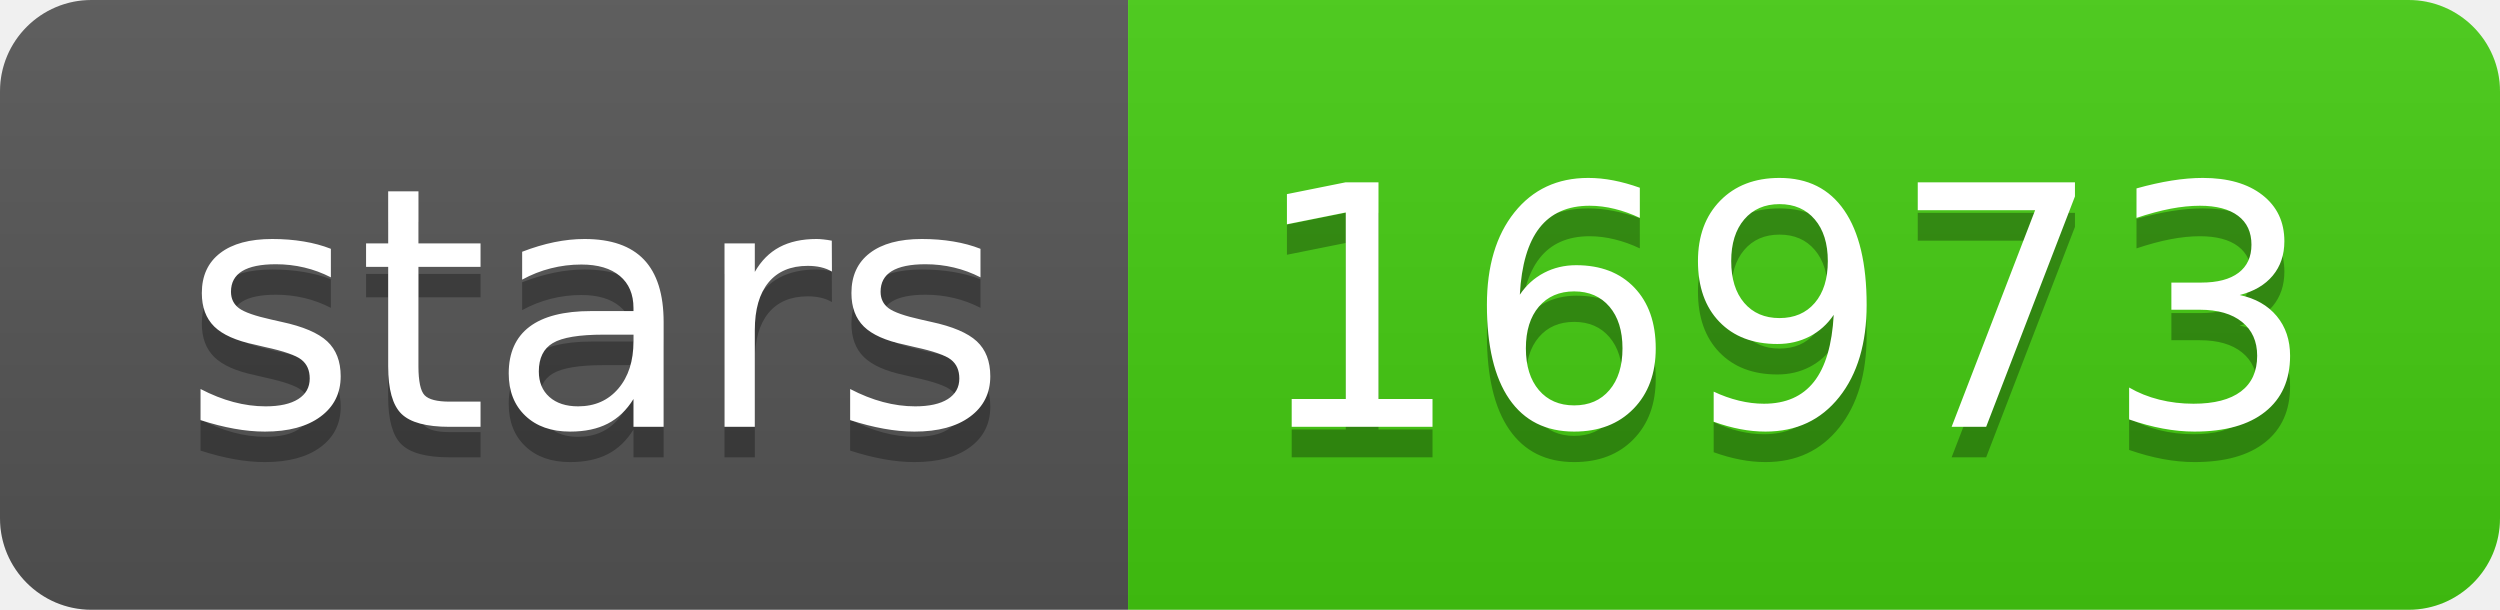
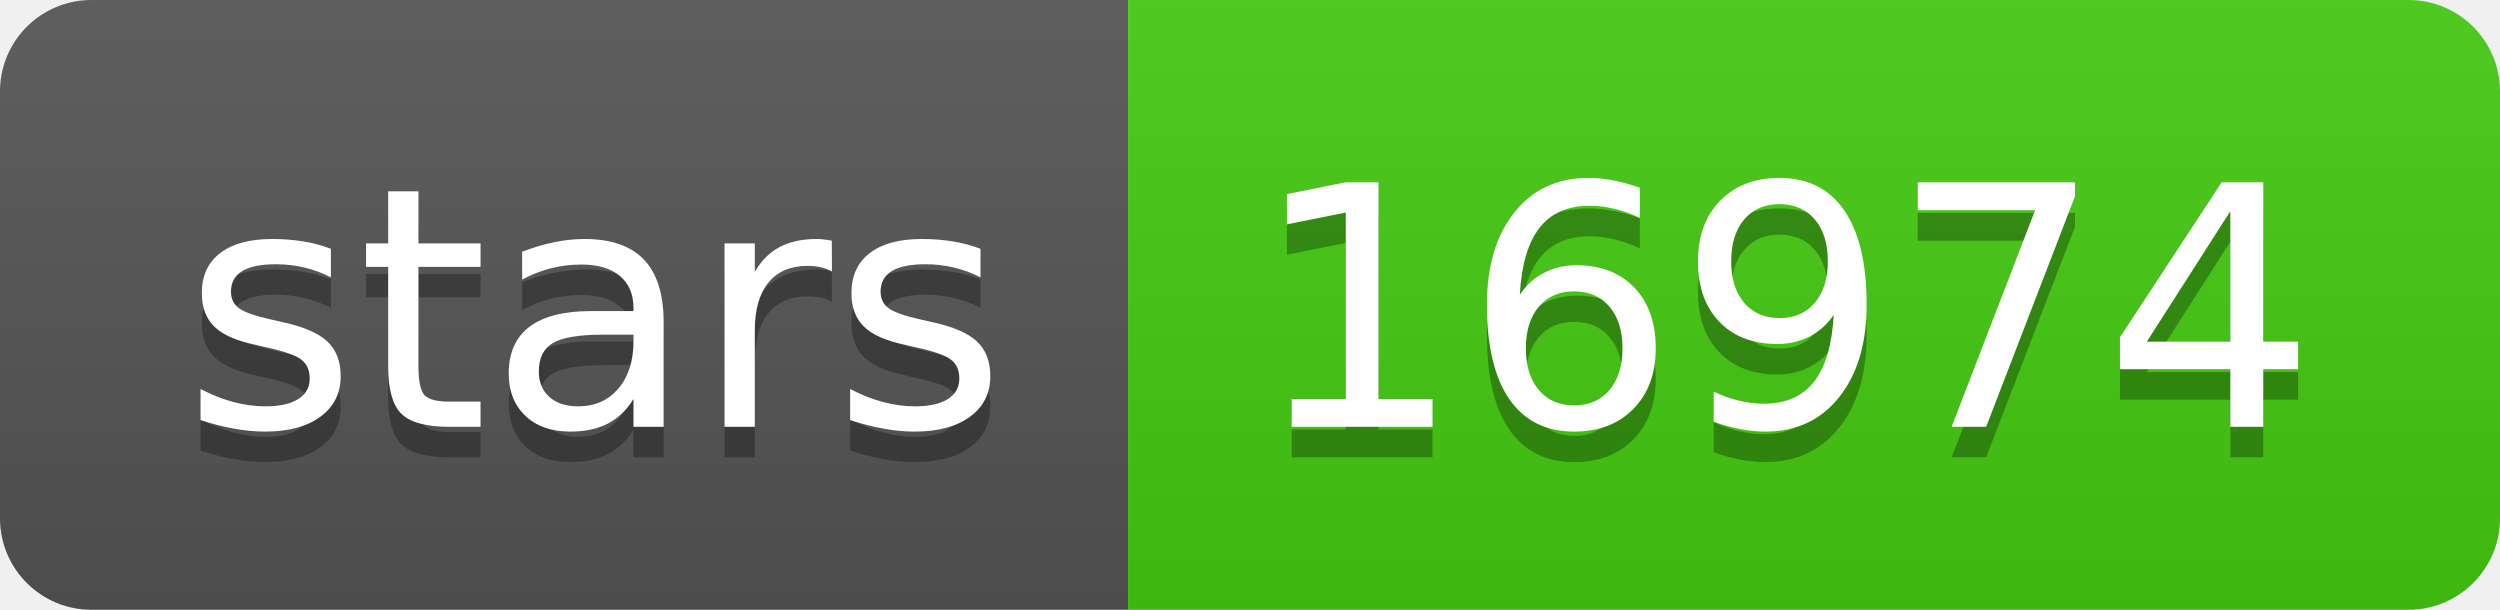
- <svg xmlns="http://www.w3.org/2000/svg" width="82" height="20" role="img" aria-label="stars: 16973">
+ <svg xmlns="http://www.w3.org/2000/svg" width="82" height="20" role="img" aria-label="stars: 16974">
  <linearGradient id="s" x2="0" y2="100%">
    <stop offset="0" stop-color="#bbb" stop-opacity=".1" />
    <stop offset="1" stop-opacity=".1" />
  </linearGradient>
  <clipPath id="r">
    <rect width="82" height="20" rx="3" fill="#fff" />
  </clipPath>
  <g clip-path="url(#r)">
    <rect width="37" height="20" fill="#555" />
    <rect x="37" width="45" height="20" fill="#4c1" />
    <rect width="82" height="20" fill="url(#s)" />
  </g>
  <g fill="#fff" text-anchor="middle" font-family="Verdana,Geneva,DejaVu Sans,sans-serif" text-rendering="geometricPrecision" font-size="110">
    <text aria-hidden="true" x="195" y="150" fill="#010101" fill-opacity=".3" transform="scale(.1)" textLength="270">stars</text>
    <text x="195" y="140" transform="scale(.1)" fill="#fff" textLength="270">stars</text>
-     <text aria-hidden="true" x="585" y="150" fill="#010101" fill-opacity=".3" transform="scale(.1)" textLength="350">16973</text>
-     <text x="585" y="140" transform="scale(.1)" fill="#fff" textLength="350">16973</text>
+     <text aria-hidden="true" x="585" y="150" fill="#010101" fill-opacity=".3" transform="scale(.1)" textLength="350">16974</text>
+     <text x="585" y="140" transform="scale(.1)" fill="#fff" textLength="350">16974</text>
  </g>
</svg>
